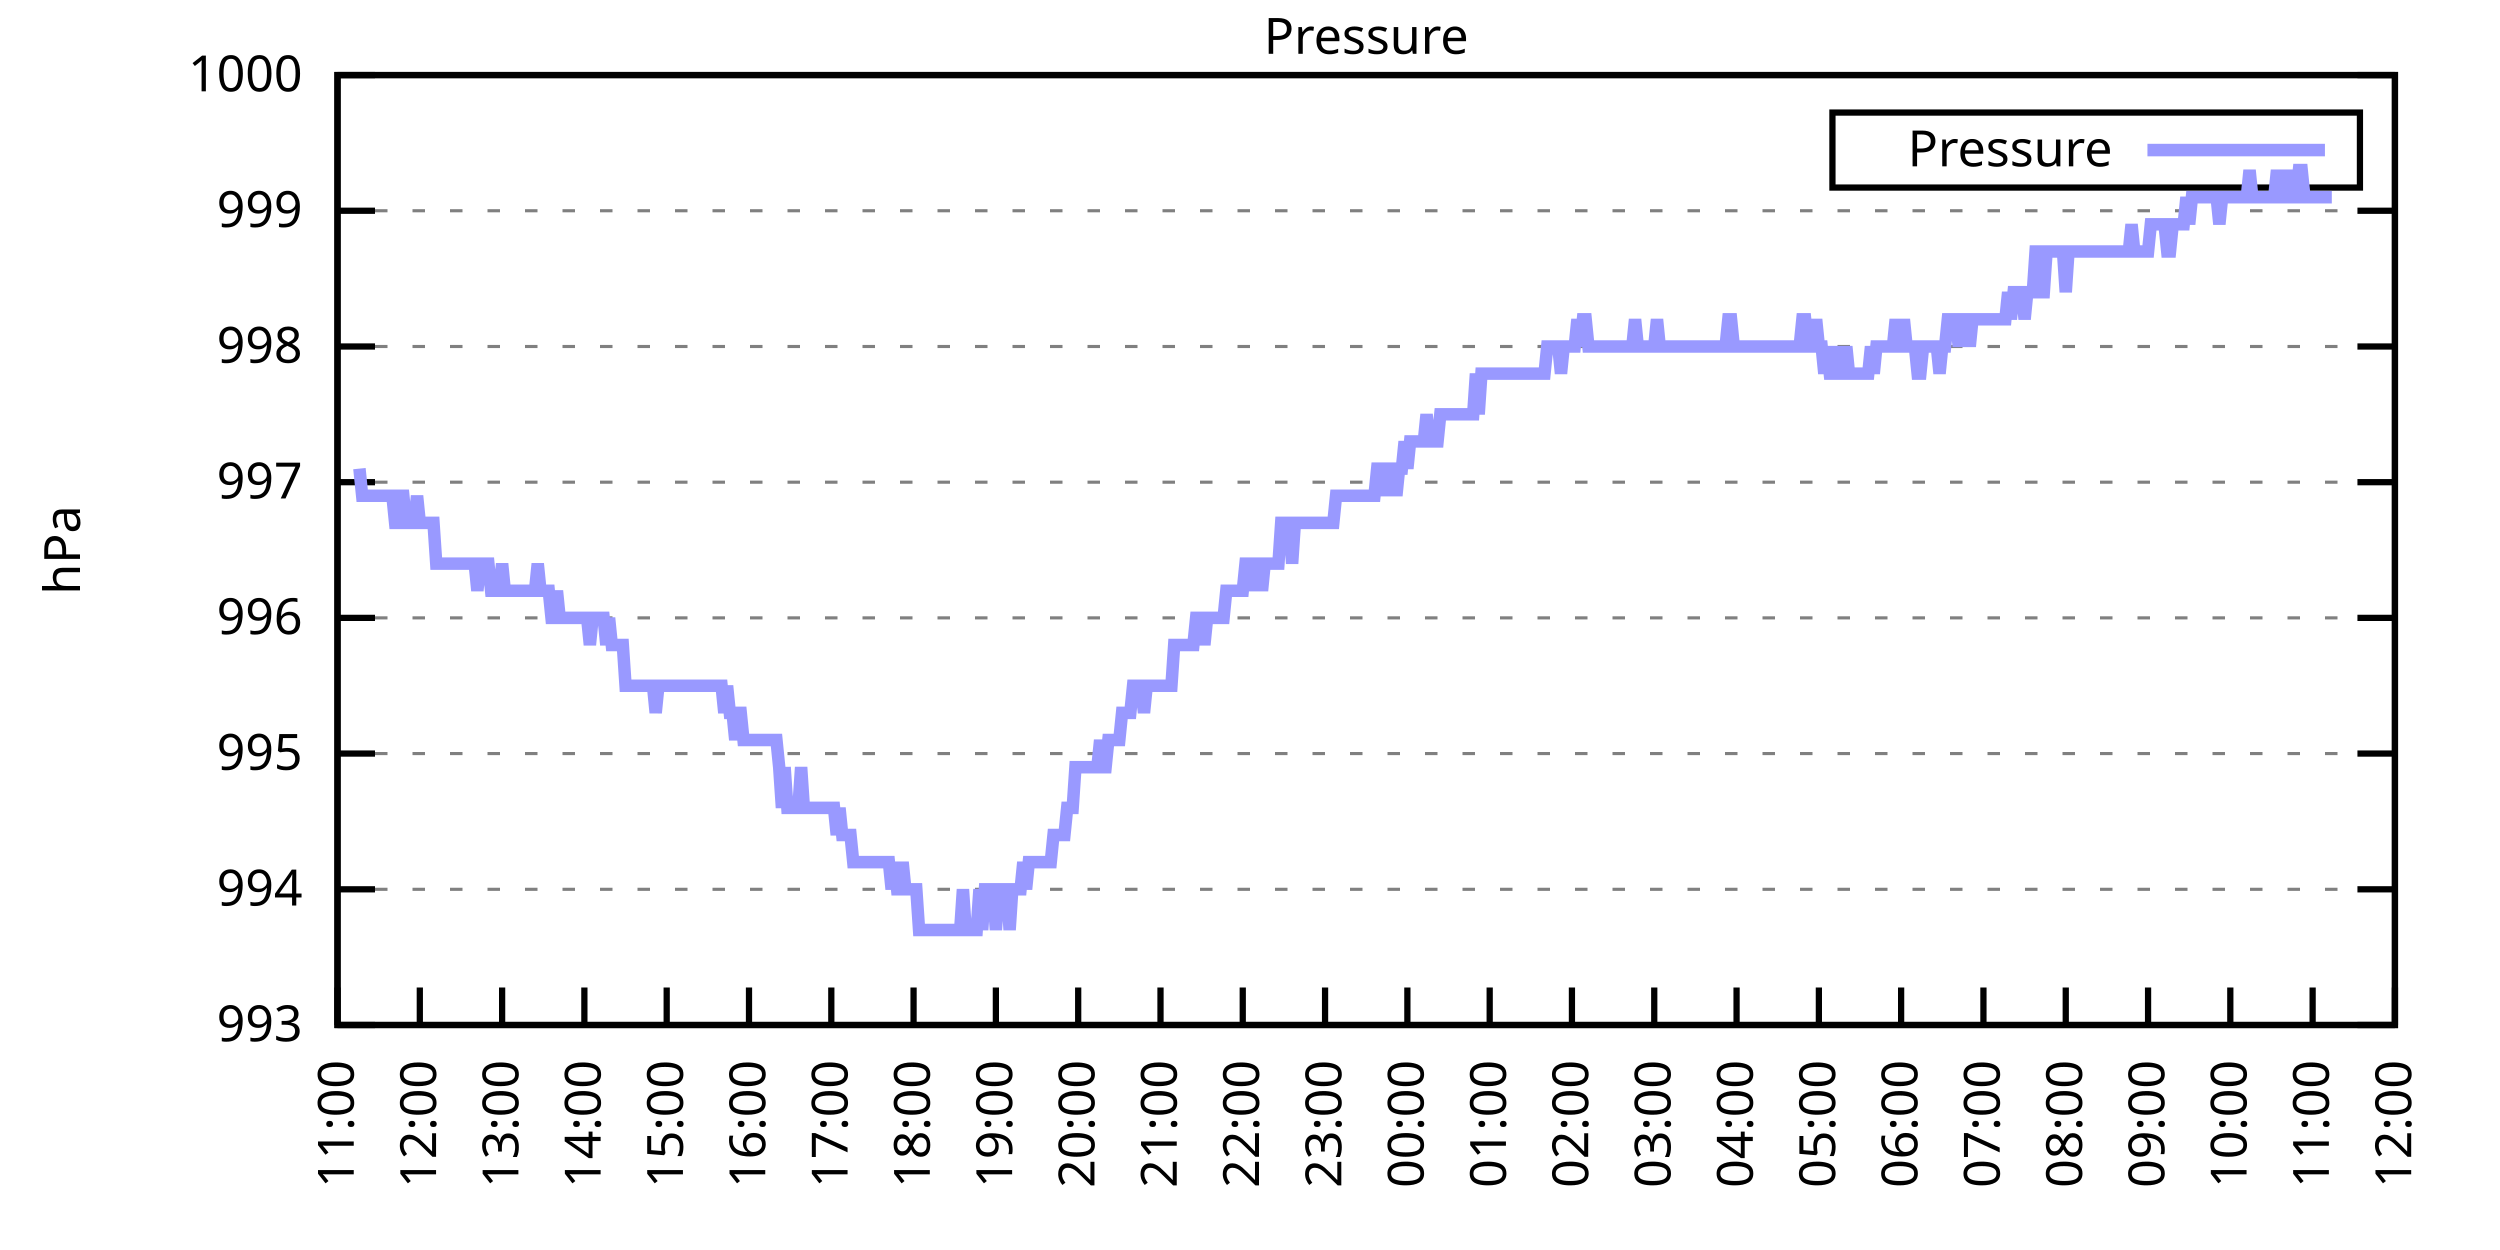
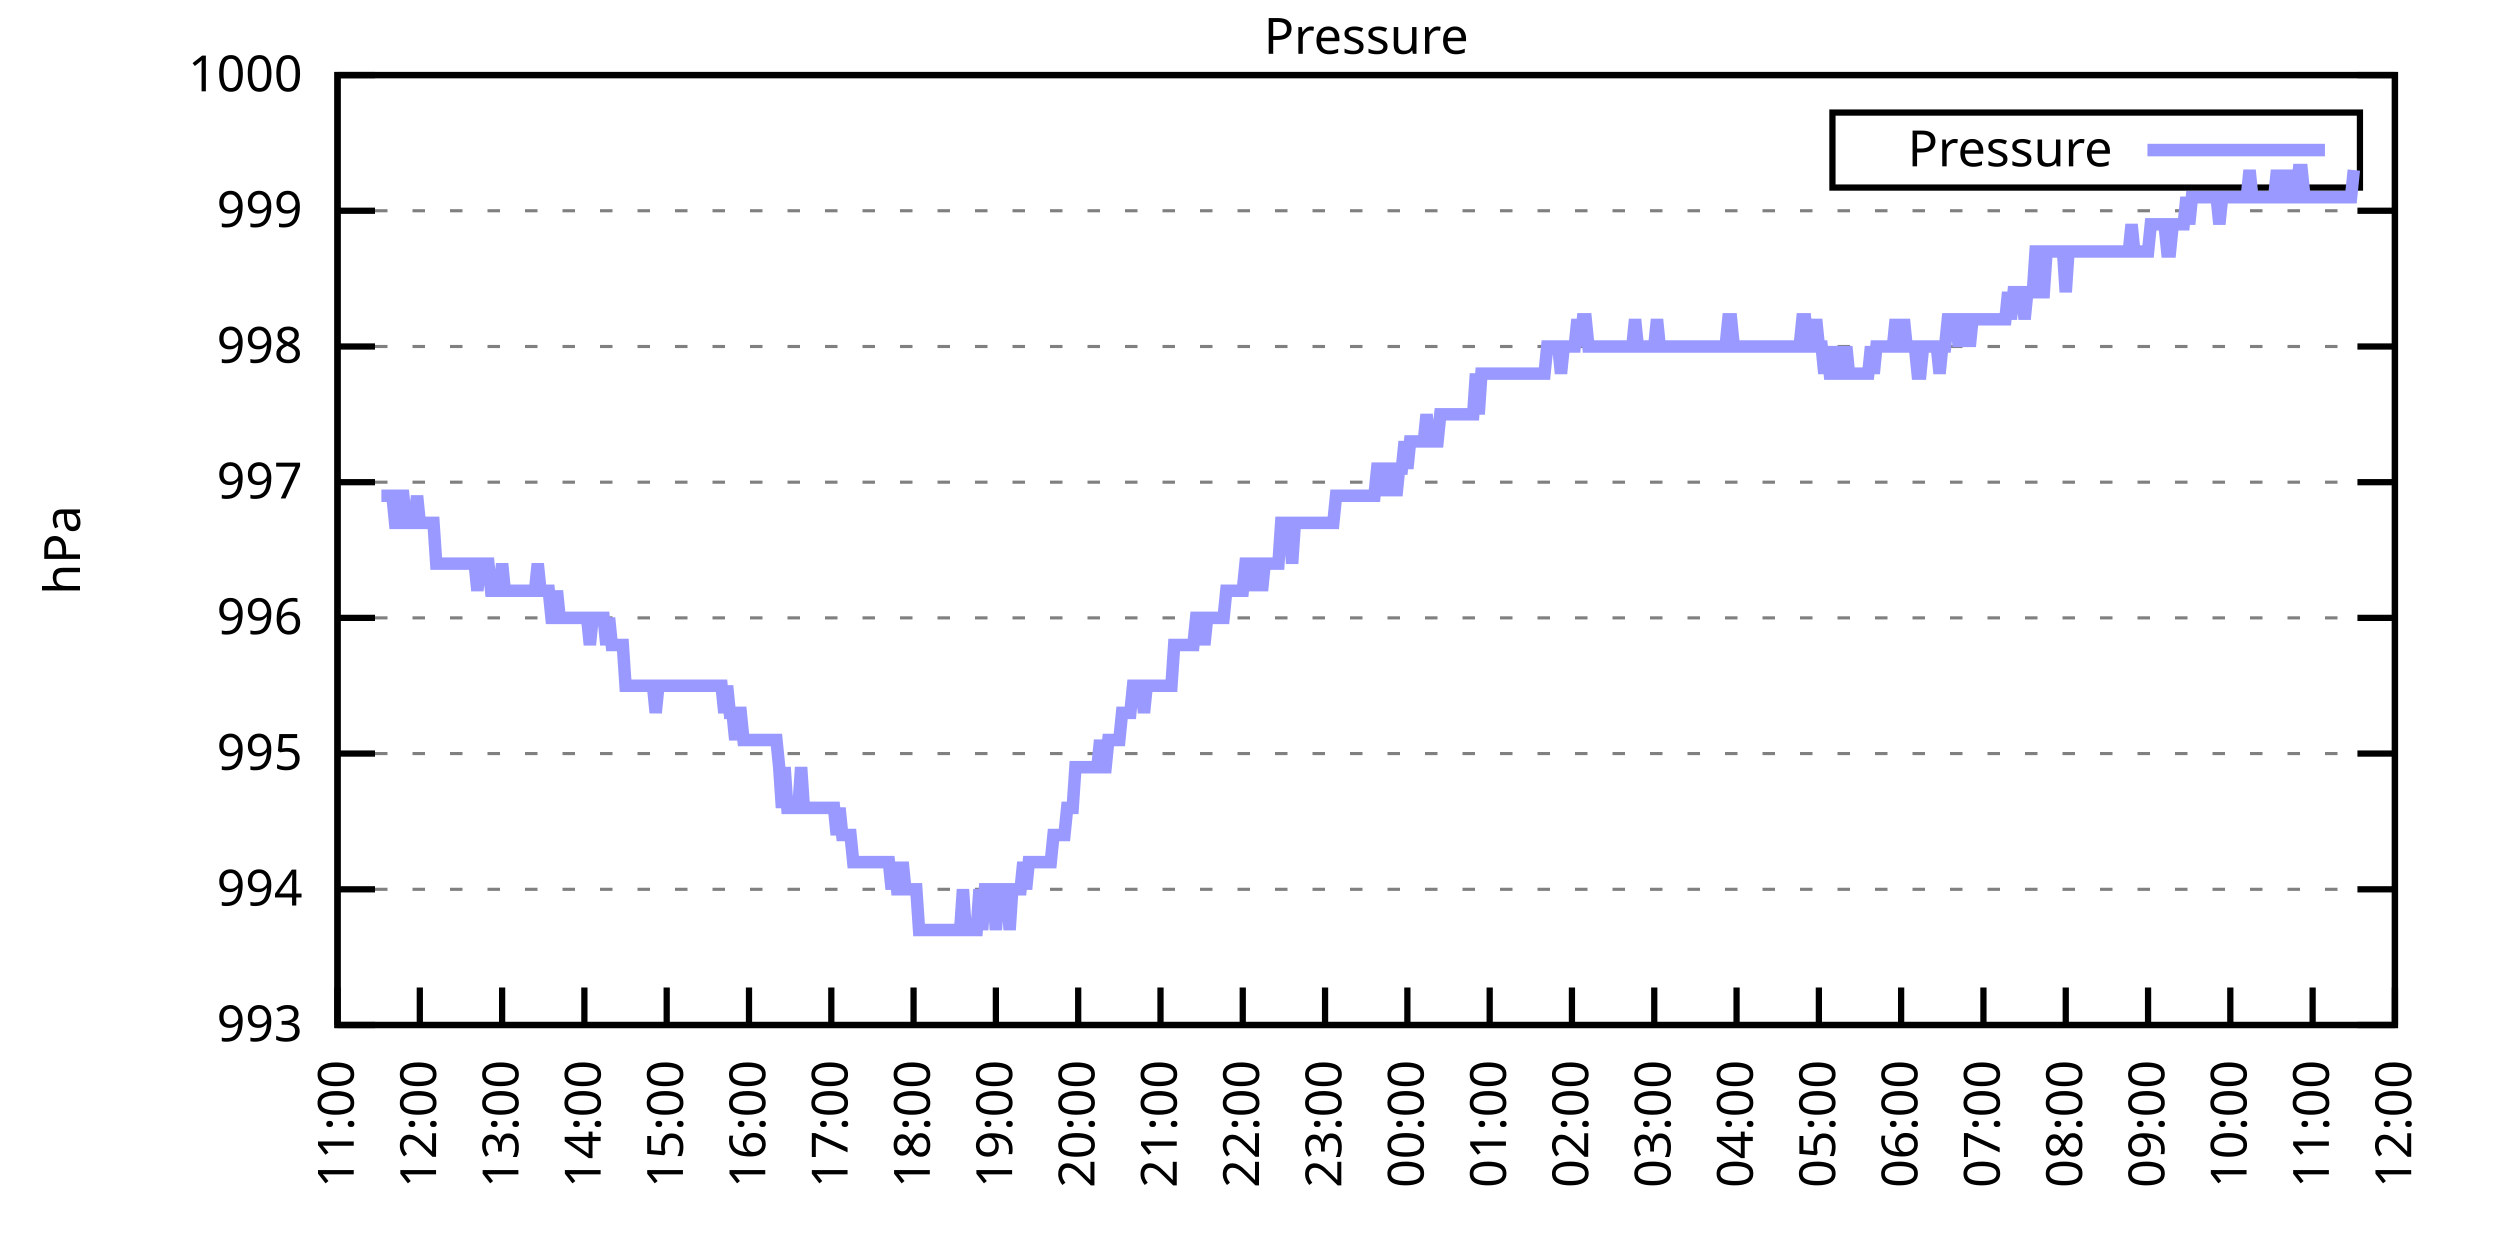
<svg xmlns="http://www.w3.org/2000/svg" xmlns:xlink="http://www.w3.org/1999/xlink" width="400" height="200" viewBox="0 0 400 200">
  <g id="gnuplot_canvas">
    <rect x="0" y="0" width="400" height="200" fill="none" />
    <defs>
      <circle id="gpDot" r="0.5" stroke-width="0.5" stroke="currentColor" />
      <path id="gpPt0" stroke-width="0.333" stroke="currentColor" d="M-1,0 h2 M0,-1 v2" />
      <path id="gpPt1" stroke-width="0.333" stroke="currentColor" d="M-1,-1 L1,1 M1,-1 L-1,1" />
      <path id="gpPt2" stroke-width="0.333" stroke="currentColor" d="M-1,0 L1,0 M0,-1 L0,1 M-1,-1 L1,1 M-1,1 L1,-1" />
      <rect id="gpPt3" stroke-width="0.333" stroke="currentColor" x="-1" y="-1" width="2" height="2" />
      <rect id="gpPt4" stroke-width="0.333" stroke="currentColor" fill="currentColor" x="-1" y="-1" width="2" height="2" />
      <circle id="gpPt5" stroke-width="0.333" stroke="currentColor" cx="0" cy="0" r="1" />
      <use xlink:href="#gpPt5" id="gpPt6" fill="currentColor" stroke="none" />
      <path id="gpPt7" stroke-width="0.333" stroke="currentColor" d="M0,-1.33 L-1.33,0.67 L1.33,0.67 z" />
      <use xlink:href="#gpPt7" id="gpPt8" fill="currentColor" stroke="none" />
      <use xlink:href="#gpPt7" id="gpPt9" stroke="currentColor" transform="rotate(180)" />
      <use xlink:href="#gpPt9" id="gpPt10" fill="currentColor" stroke="none" />
      <use xlink:href="#gpPt3" id="gpPt11" stroke="currentColor" transform="rotate(45)" />
      <use xlink:href="#gpPt11" id="gpPt12" fill="currentColor" stroke="none" />
      <path id="gpPt13" stroke-width="0.333" stroke="currentColor" d="M0,1.330 L1.265,0.411 L0.782,-1.067 L-0.782,-1.076 L-1.265,0.411 z" />
      <use xlink:href="#gpPt13" id="gpPt14" fill="currentColor" stroke="none" />
      <filter id="textbox" filterUnits="objectBoundingBox" x="0" y="0" height="1" width="1">
        <feFlood flood-color="white" flood-opacity="1" result="bgnd" />
        <feComposite in="SourceGraphic" in2="bgnd" operator="atop" />
      </filter>
      <filter id="greybox" filterUnits="objectBoundingBox" x="0" y="0" height="1" width="1">
        <feFlood flood-color="lightgrey" flood-opacity="1" result="grey" />
        <feComposite in="SourceGraphic" in2="grey" operator="atop" />
      </filter>
    </defs>
    <g fill="none" color="white" stroke="currentColor" stroke-width="1.00" stroke-linecap="butt" stroke-linejoin="miter">
</g>
    <g fill="none" color="black" stroke="currentColor" stroke-width="1.00" stroke-linecap="butt" stroke-linejoin="miter">
      <g stroke="none" shape-rendering="crispEdges">
        <polygon fill="rgb(255, 255, 255)" points="54.00,164.00 383.18,164.00 383.18,12.02 54.00,12.02 " />
      </g>
    </g>
    <g fill="none" color="black" stroke="currentColor" stroke-width="1.00" stroke-linecap="butt" stroke-linejoin="miter">
</g>
    <g fill="none" color="black" stroke="black" stroke-width="0.50" stroke-linecap="butt" stroke-linejoin="miter">
</g>
    <g fill="none" color="gray" stroke="currentColor" stroke-width="0.50" stroke-linecap="butt" stroke-linejoin="miter">
      <path stroke="gray" stroke-dasharray="2,4" class="gridline" d="M54.00,164.00 L383.19,164.00  " />
    </g>
    <g fill="none" color="gray" stroke="gray" stroke-width="1.00" stroke-linecap="butt" stroke-linejoin="miter">
</g>
    <g fill="none" color="black" stroke="currentColor" stroke-width="1.00" stroke-linecap="butt" stroke-linejoin="miter">
      <path stroke="black" d="M54.00,164.00 L60.00,164.00 M383.19,164.00 L377.19,164.00  " />
      <g transform="translate(48.40,166.60)" stroke="none" fill="black" font-family="Sans" font-size="8.00" text-anchor="end">
        <text>
          <tspan font-family="Sans"> 993</tspan>
        </text>
      </g>
    </g>
    <g fill="none" color="black" stroke="currentColor" stroke-width="1.00" stroke-linecap="butt" stroke-linejoin="miter">
</g>
    <g fill="none" color="black" stroke="black" stroke-width="0.50" stroke-linecap="butt" stroke-linejoin="miter">
</g>
    <g fill="none" color="gray" stroke="currentColor" stroke-width="0.50" stroke-linecap="butt" stroke-linejoin="miter">
      <path stroke="gray" stroke-dasharray="2,4" class="gridline" d="M54.00,142.29 L383.19,142.29  " />
    </g>
    <g fill="none" color="gray" stroke="gray" stroke-width="1.00" stroke-linecap="butt" stroke-linejoin="miter">
</g>
    <g fill="none" color="black" stroke="currentColor" stroke-width="1.00" stroke-linecap="butt" stroke-linejoin="miter">
      <path stroke="black" d="M54.00,142.29 L60.00,142.29 M383.19,142.29 L377.19,142.29  " />
      <g transform="translate(48.40,144.89)" stroke="none" fill="black" font-family="Sans" font-size="8.00" text-anchor="end">
        <text>
          <tspan font-family="Sans"> 994</tspan>
        </text>
      </g>
    </g>
    <g fill="none" color="black" stroke="currentColor" stroke-width="1.00" stroke-linecap="butt" stroke-linejoin="miter">
</g>
    <g fill="none" color="black" stroke="black" stroke-width="0.50" stroke-linecap="butt" stroke-linejoin="miter">
</g>
    <g fill="none" color="gray" stroke="currentColor" stroke-width="0.50" stroke-linecap="butt" stroke-linejoin="miter">
      <path stroke="gray" stroke-dasharray="2,4" class="gridline" d="M54.00,120.57 L383.19,120.57  " />
    </g>
    <g fill="none" color="gray" stroke="gray" stroke-width="1.00" stroke-linecap="butt" stroke-linejoin="miter">
</g>
    <g fill="none" color="black" stroke="currentColor" stroke-width="1.00" stroke-linecap="butt" stroke-linejoin="miter">
      <path stroke="black" d="M54.00,120.57 L60.00,120.57 M383.19,120.57 L377.19,120.57  " />
      <g transform="translate(48.40,123.17)" stroke="none" fill="black" font-family="Sans" font-size="8.00" text-anchor="end">
        <text>
          <tspan font-family="Sans"> 995</tspan>
        </text>
      </g>
    </g>
    <g fill="none" color="black" stroke="currentColor" stroke-width="1.00" stroke-linecap="butt" stroke-linejoin="miter">
</g>
    <g fill="none" color="black" stroke="black" stroke-width="0.50" stroke-linecap="butt" stroke-linejoin="miter">
</g>
    <g fill="none" color="gray" stroke="currentColor" stroke-width="0.50" stroke-linecap="butt" stroke-linejoin="miter">
      <path stroke="gray" stroke-dasharray="2,4" class="gridline" d="M54.00,98.86 L383.19,98.86  " />
    </g>
    <g fill="none" color="gray" stroke="gray" stroke-width="1.00" stroke-linecap="butt" stroke-linejoin="miter">
</g>
    <g fill="none" color="black" stroke="currentColor" stroke-width="1.00" stroke-linecap="butt" stroke-linejoin="miter">
      <path stroke="black" d="M54.00,98.86 L60.00,98.86 M383.19,98.86 L377.19,98.86  " />
      <g transform="translate(48.40,101.46)" stroke="none" fill="black" font-family="Sans" font-size="8.00" text-anchor="end">
        <text>
          <tspan font-family="Sans"> 996</tspan>
        </text>
      </g>
    </g>
    <g fill="none" color="black" stroke="currentColor" stroke-width="1.00" stroke-linecap="butt" stroke-linejoin="miter">
</g>
    <g fill="none" color="black" stroke="black" stroke-width="0.50" stroke-linecap="butt" stroke-linejoin="miter">
</g>
    <g fill="none" color="gray" stroke="currentColor" stroke-width="0.50" stroke-linecap="butt" stroke-linejoin="miter">
      <path stroke="gray" stroke-dasharray="2,4" class="gridline" d="M54.00,77.15 L383.19,77.15  " />
    </g>
    <g fill="none" color="gray" stroke="gray" stroke-width="1.00" stroke-linecap="butt" stroke-linejoin="miter">
</g>
    <g fill="none" color="black" stroke="currentColor" stroke-width="1.00" stroke-linecap="butt" stroke-linejoin="miter">
      <path stroke="black" d="M54.00,77.15 L60.00,77.15 M383.19,77.15 L377.19,77.15  " />
      <g transform="translate(48.40,79.75)" stroke="none" fill="black" font-family="Sans" font-size="8.00" text-anchor="end">
        <text>
          <tspan font-family="Sans"> 997</tspan>
        </text>
      </g>
    </g>
    <g fill="none" color="black" stroke="currentColor" stroke-width="1.00" stroke-linecap="butt" stroke-linejoin="miter">
</g>
    <g fill="none" color="black" stroke="black" stroke-width="0.50" stroke-linecap="butt" stroke-linejoin="miter">
</g>
    <g fill="none" color="gray" stroke="currentColor" stroke-width="0.50" stroke-linecap="butt" stroke-linejoin="miter">
      <path stroke="gray" stroke-dasharray="2,4" class="gridline" d="M54.00,55.44 L383.19,55.44  " />
    </g>
    <g fill="none" color="gray" stroke="gray" stroke-width="1.00" stroke-linecap="butt" stroke-linejoin="miter">
</g>
    <g fill="none" color="black" stroke="currentColor" stroke-width="1.00" stroke-linecap="butt" stroke-linejoin="miter">
      <path stroke="black" d="M54.00,55.44 L60.00,55.44 M383.19,55.44 L377.19,55.44  " />
      <g transform="translate(48.40,58.04)" stroke="none" fill="black" font-family="Sans" font-size="8.00" text-anchor="end">
        <text>
          <tspan font-family="Sans"> 998</tspan>
        </text>
      </g>
    </g>
    <g fill="none" color="black" stroke="currentColor" stroke-width="1.00" stroke-linecap="butt" stroke-linejoin="miter">
</g>
    <g fill="none" color="black" stroke="black" stroke-width="0.50" stroke-linecap="butt" stroke-linejoin="miter">
</g>
    <g fill="none" color="gray" stroke="currentColor" stroke-width="0.50" stroke-linecap="butt" stroke-linejoin="miter">
      <path stroke="gray" stroke-dasharray="2,4" class="gridline" d="M54.00,33.72 L383.19,33.72  " />
    </g>
    <g fill="none" color="gray" stroke="gray" stroke-width="1.00" stroke-linecap="butt" stroke-linejoin="miter">
</g>
    <g fill="none" color="black" stroke="currentColor" stroke-width="1.00" stroke-linecap="butt" stroke-linejoin="miter">
      <path stroke="black" d="M54.00,33.72 L60.00,33.72 M383.19,33.72 L377.19,33.72  " />
      <g transform="translate(48.40,36.32)" stroke="none" fill="black" font-family="Sans" font-size="8.00" text-anchor="end">
        <text>
          <tspan font-family="Sans"> 999</tspan>
        </text>
      </g>
    </g>
    <g fill="none" color="black" stroke="currentColor" stroke-width="1.00" stroke-linecap="butt" stroke-linejoin="miter">
</g>
    <g fill="none" color="black" stroke="black" stroke-width="0.50" stroke-linecap="butt" stroke-linejoin="miter">
</g>
    <g fill="none" color="gray" stroke="currentColor" stroke-width="0.50" stroke-linecap="butt" stroke-linejoin="miter">
      <path stroke="gray" stroke-dasharray="2,4" class="gridline" d="M54.00,12.01 L383.19,12.01  " />
    </g>
    <g fill="none" color="gray" stroke="gray" stroke-width="1.00" stroke-linecap="butt" stroke-linejoin="miter">
</g>
    <g fill="none" color="black" stroke="currentColor" stroke-width="1.00" stroke-linecap="butt" stroke-linejoin="miter">
      <path stroke="black" d="M54.00,12.01 L60.00,12.01 M383.19,12.01 L377.19,12.01  " />
      <g transform="translate(48.40,14.61)" stroke="none" fill="black" font-family="Sans" font-size="8.00" text-anchor="end">
        <text>
          <tspan font-family="Sans"> 1000</tspan>
        </text>
      </g>
    </g>
    <g fill="none" color="black" stroke="currentColor" stroke-width="1.00" stroke-linecap="butt" stroke-linejoin="miter">
      <path stroke="black" d="M54.00,164.00 L54.00,158.00  " />
      <g transform="translate(56.60,169.60) rotate(270.00)" stroke="none" fill="black" font-family="Sans" font-size="8.00" text-anchor="end">
        <text>
          <tspan font-family="Sans">11:00</tspan>
        </text>
      </g>
    </g>
    <g fill="none" color="black" stroke="currentColor" stroke-width="1.00" stroke-linecap="butt" stroke-linejoin="miter">
      <path stroke="black" d="M67.17,164.00 L67.17,158.00  " />
      <g transform="translate(69.77,169.60) rotate(270.00)" stroke="none" fill="black" font-family="Sans" font-size="8.00" text-anchor="end">
        <text>
          <tspan font-family="Sans">12:00</tspan>
        </text>
      </g>
    </g>
    <g fill="none" color="black" stroke="currentColor" stroke-width="1.00" stroke-linecap="butt" stroke-linejoin="miter">
      <path stroke="black" d="M80.34,164.00 L80.34,158.00  " />
      <g transform="translate(82.94,169.60) rotate(270.00)" stroke="none" fill="black" font-family="Sans" font-size="8.00" text-anchor="end">
        <text>
          <tspan font-family="Sans">13:00</tspan>
        </text>
      </g>
    </g>
    <g fill="none" color="black" stroke="currentColor" stroke-width="1.00" stroke-linecap="butt" stroke-linejoin="miter">
      <path stroke="black" d="M93.50,164.00 L93.50,158.00  " />
      <g transform="translate(96.10,169.60) rotate(270.00)" stroke="none" fill="black" font-family="Sans" font-size="8.00" text-anchor="end">
        <text>
          <tspan font-family="Sans">14:00</tspan>
        </text>
      </g>
    </g>
    <g fill="none" color="black" stroke="currentColor" stroke-width="1.00" stroke-linecap="butt" stroke-linejoin="miter">
      <path stroke="black" d="M106.67,164.00 L106.67,158.00  " />
      <g transform="translate(109.27,169.60) rotate(270.00)" stroke="none" fill="black" font-family="Sans" font-size="8.00" text-anchor="end">
        <text>
          <tspan font-family="Sans">15:00</tspan>
        </text>
      </g>
    </g>
    <g fill="none" color="black" stroke="currentColor" stroke-width="1.00" stroke-linecap="butt" stroke-linejoin="miter">
      <path stroke="black" d="M119.84,164.00 L119.84,158.00  " />
      <g transform="translate(122.44,169.60) rotate(270.00)" stroke="none" fill="black" font-family="Sans" font-size="8.00" text-anchor="end">
        <text>
          <tspan font-family="Sans">16:00</tspan>
        </text>
      </g>
    </g>
    <g fill="none" color="black" stroke="currentColor" stroke-width="1.00" stroke-linecap="butt" stroke-linejoin="miter">
      <path stroke="black" d="M133.01,164.00 L133.01,158.00  " />
      <g transform="translate(135.61,169.60) rotate(270.00)" stroke="none" fill="black" font-family="Sans" font-size="8.00" text-anchor="end">
        <text>
          <tspan font-family="Sans">17:00</tspan>
        </text>
      </g>
    </g>
    <g fill="none" color="black" stroke="currentColor" stroke-width="1.00" stroke-linecap="butt" stroke-linejoin="miter">
      <path stroke="black" d="M146.17,164.00 L146.17,158.00  " />
      <g transform="translate(148.77,169.60) rotate(270.00)" stroke="none" fill="black" font-family="Sans" font-size="8.00" text-anchor="end">
        <text>
          <tspan font-family="Sans">18:00</tspan>
        </text>
      </g>
    </g>
    <g fill="none" color="black" stroke="currentColor" stroke-width="1.00" stroke-linecap="butt" stroke-linejoin="miter">
      <path stroke="black" d="M159.34,164.00 L159.34,158.00  " />
      <g transform="translate(161.94,169.60) rotate(270.00)" stroke="none" fill="black" font-family="Sans" font-size="8.00" text-anchor="end">
        <text>
          <tspan font-family="Sans">19:00</tspan>
        </text>
      </g>
    </g>
    <g fill="none" color="black" stroke="currentColor" stroke-width="1.00" stroke-linecap="butt" stroke-linejoin="miter">
      <path stroke="black" d="M172.51,164.00 L172.51,158.00  " />
      <g transform="translate(175.11,169.60) rotate(270.00)" stroke="none" fill="black" font-family="Sans" font-size="8.00" text-anchor="end">
        <text>
          <tspan font-family="Sans">20:00</tspan>
        </text>
      </g>
    </g>
    <g fill="none" color="black" stroke="currentColor" stroke-width="1.00" stroke-linecap="butt" stroke-linejoin="miter">
      <path stroke="black" d="M185.68,164.00 L185.68,158.00  " />
      <g transform="translate(188.28,169.60) rotate(270.00)" stroke="none" fill="black" font-family="Sans" font-size="8.00" text-anchor="end">
        <text>
          <tspan font-family="Sans">21:00</tspan>
        </text>
      </g>
    </g>
    <g fill="none" color="black" stroke="currentColor" stroke-width="1.00" stroke-linecap="butt" stroke-linejoin="miter">
      <path stroke="black" d="M198.84,164.00 L198.84,158.00  " />
      <g transform="translate(201.44,169.60) rotate(270.00)" stroke="none" fill="black" font-family="Sans" font-size="8.00" text-anchor="end">
        <text>
          <tspan font-family="Sans">22:00</tspan>
        </text>
      </g>
    </g>
    <g fill="none" color="black" stroke="currentColor" stroke-width="1.00" stroke-linecap="butt" stroke-linejoin="miter">
      <path stroke="black" d="M212.01,164.00 L212.01,158.00  " />
      <g transform="translate(214.61,169.60) rotate(270.00)" stroke="none" fill="black" font-family="Sans" font-size="8.00" text-anchor="end">
        <text>
          <tspan font-family="Sans">23:00</tspan>
        </text>
      </g>
    </g>
    <g fill="none" color="black" stroke="currentColor" stroke-width="1.00" stroke-linecap="butt" stroke-linejoin="miter">
      <path stroke="black" d="M225.18,164.00 L225.18,158.00  " />
      <g transform="translate(227.78,169.60) rotate(270.00)" stroke="none" fill="black" font-family="Sans" font-size="8.00" text-anchor="end">
        <text>
          <tspan font-family="Sans">00:00</tspan>
        </text>
      </g>
    </g>
    <g fill="none" color="black" stroke="currentColor" stroke-width="1.00" stroke-linecap="butt" stroke-linejoin="miter">
      <path stroke="black" d="M238.35,164.00 L238.35,158.00  " />
      <g transform="translate(240.95,169.60) rotate(270.00)" stroke="none" fill="black" font-family="Sans" font-size="8.00" text-anchor="end">
        <text>
          <tspan font-family="Sans">01:00</tspan>
        </text>
      </g>
    </g>
    <g fill="none" color="black" stroke="currentColor" stroke-width="1.00" stroke-linecap="butt" stroke-linejoin="miter">
      <path stroke="black" d="M251.51,164.00 L251.51,158.00  " />
      <g transform="translate(254.11,169.60) rotate(270.00)" stroke="none" fill="black" font-family="Sans" font-size="8.00" text-anchor="end">
        <text>
          <tspan font-family="Sans">02:00</tspan>
        </text>
      </g>
    </g>
    <g fill="none" color="black" stroke="currentColor" stroke-width="1.00" stroke-linecap="butt" stroke-linejoin="miter">
      <path stroke="black" d="M264.68,164.00 L264.68,158.00  " />
      <g transform="translate(267.28,169.60) rotate(270.00)" stroke="none" fill="black" font-family="Sans" font-size="8.00" text-anchor="end">
        <text>
          <tspan font-family="Sans">03:00</tspan>
        </text>
      </g>
    </g>
    <g fill="none" color="black" stroke="currentColor" stroke-width="1.00" stroke-linecap="butt" stroke-linejoin="miter">
      <path stroke="black" d="M277.85,164.00 L277.85,158.00  " />
      <g transform="translate(280.45,169.60) rotate(270.00)" stroke="none" fill="black" font-family="Sans" font-size="8.00" text-anchor="end">
        <text>
          <tspan font-family="Sans">04:00</tspan>
        </text>
      </g>
    </g>
    <g fill="none" color="black" stroke="currentColor" stroke-width="1.00" stroke-linecap="butt" stroke-linejoin="miter">
      <path stroke="black" d="M291.02,164.00 L291.02,158.00  " />
      <g transform="translate(293.62,169.60) rotate(270.00)" stroke="none" fill="black" font-family="Sans" font-size="8.00" text-anchor="end">
        <text>
          <tspan font-family="Sans">05:00</tspan>
        </text>
      </g>
    </g>
    <g fill="none" color="black" stroke="currentColor" stroke-width="1.00" stroke-linecap="butt" stroke-linejoin="miter">
      <path stroke="black" d="M304.18,164.00 L304.18,158.00  " />
      <g transform="translate(306.78,169.60) rotate(270.00)" stroke="none" fill="black" font-family="Sans" font-size="8.00" text-anchor="end">
        <text>
          <tspan font-family="Sans">06:00</tspan>
        </text>
      </g>
    </g>
    <g fill="none" color="black" stroke="currentColor" stroke-width="1.00" stroke-linecap="butt" stroke-linejoin="miter">
      <path stroke="black" d="M317.35,164.00 L317.35,158.00  " />
      <g transform="translate(319.95,169.60) rotate(270.00)" stroke="none" fill="black" font-family="Sans" font-size="8.00" text-anchor="end">
        <text>
          <tspan font-family="Sans">07:00</tspan>
        </text>
      </g>
    </g>
    <g fill="none" color="black" stroke="currentColor" stroke-width="1.00" stroke-linecap="butt" stroke-linejoin="miter">
      <path stroke="black" d="M330.52,164.00 L330.52,158.00  " />
      <g transform="translate(333.12,169.60) rotate(270.00)" stroke="none" fill="black" font-family="Sans" font-size="8.00" text-anchor="end">
        <text>
          <tspan font-family="Sans">08:00</tspan>
        </text>
      </g>
    </g>
    <g fill="none" color="black" stroke="currentColor" stroke-width="1.00" stroke-linecap="butt" stroke-linejoin="miter">
      <path stroke="black" d="M343.69,164.00 L343.69,158.00  " />
      <g transform="translate(346.29,169.60) rotate(270.00)" stroke="none" fill="black" font-family="Sans" font-size="8.00" text-anchor="end">
        <text>
          <tspan font-family="Sans">09:00</tspan>
        </text>
      </g>
    </g>
    <g fill="none" color="black" stroke="currentColor" stroke-width="1.00" stroke-linecap="butt" stroke-linejoin="miter">
      <path stroke="black" d="M356.85,164.00 L356.85,158.00  " />
      <g transform="translate(359.45,169.60) rotate(270.00)" stroke="none" fill="black" font-family="Sans" font-size="8.00" text-anchor="end">
        <text>
          <tspan font-family="Sans">10:00</tspan>
        </text>
      </g>
    </g>
    <g fill="none" color="black" stroke="currentColor" stroke-width="1.00" stroke-linecap="butt" stroke-linejoin="miter">
      <path stroke="black" d="M370.02,164.00 L370.02,158.00  " />
      <g transform="translate(372.62,169.60) rotate(270.00)" stroke="none" fill="black" font-family="Sans" font-size="8.00" text-anchor="end">
        <text>
          <tspan font-family="Sans">11:00</tspan>
        </text>
      </g>
    </g>
    <g fill="none" color="black" stroke="currentColor" stroke-width="1.00" stroke-linecap="butt" stroke-linejoin="miter">
      <path stroke="black" d="M383.19,164.00 L383.19,158.00  " />
      <g transform="translate(385.79,169.60) rotate(270.00)" stroke="none" fill="black" font-family="Sans" font-size="8.00" text-anchor="end">
        <text>
          <tspan font-family="Sans">12:00</tspan>
        </text>
      </g>
    </g>
    <g fill="none" color="black" stroke="currentColor" stroke-width="1.00" stroke-linecap="butt" stroke-linejoin="miter">
</g>
    <g fill="none" color="black" stroke="currentColor" stroke-width="1.00" stroke-linecap="butt" stroke-linejoin="miter">
      <path stroke="black" d="M54.00,12.01 L54.00,164.00 L383.19,164.00 L383.19,12.01 L54.00,12.01 Z  " />
    </g>
    <g fill="none" color="black" stroke="currentColor" stroke-width="1.00" stroke-linecap="butt" stroke-linejoin="miter">
</g>
    <g fill="none" color="black" stroke="currentColor" stroke-width="1.00" stroke-linecap="butt" stroke-linejoin="miter">
      <path stroke="black" d="M293.19,30.01 L293.19,18.01 L377.59,18.01 L377.59,30.01 L293.19,30.01 Z  " />
    </g>
    <g id="Pressure_plot_1">
      <g fill="none" color="white" stroke="black" stroke-width="2.00" stroke-linecap="butt" stroke-linejoin="miter">
</g>
      <g fill="none" color="black" stroke="currentColor" stroke-width="2.00" stroke-linecap="butt" stroke-linejoin="miter">
        <g transform="translate(337.99,26.61)" stroke="none" fill="black" font-family="Sans" font-size="8.00" text-anchor="end">
          <text>
            <tspan font-family="Sans">Pressure</tspan>
          </text>
        </g>
      </g>
      <g fill="none" color="black" stroke="currentColor" stroke-width="2.00" stroke-linecap="butt" stroke-linejoin="miter">
-         <path stroke="rgb(153, 153, 255)" d="M343.59,24.01 L371.99,24.01 M57.51,74.98 L57.95,79.32 L58.39,79.32 L58.83,79.32 L59.27,79.32 L59.71,79.32   L60.14,79.32 L60.58,79.32 L61.02,79.32 L61.46,79.32 L61.90,79.32 L62.34,79.32 L62.78,79.32 L63.22,83.66   L63.66,83.66 L64.10,79.32 L64.53,79.32 L64.97,83.66 L65.41,83.66 L65.85,83.66 L66.29,83.66 L66.73,79.32   L67.17,83.66 L67.61,83.66 L68.05,83.66 L68.48,83.66 L68.92,83.66 L69.36,83.66 L69.80,90.18 L70.24,90.18   L70.68,90.18 L71.12,90.18 L71.56,90.18 L72.00,90.18 L72.43,90.18 L72.87,90.18 L73.31,90.18 L73.75,90.18   L74.19,90.18 L74.63,90.18 L75.07,90.18 L75.51,90.18 L75.95,90.18 L76.38,94.52 L76.82,90.18 L77.26,90.18   L77.70,90.18 L78.14,90.18 L78.58,94.52 L79.02,94.52 L79.46,94.52 L79.90,94.52 L80.34,90.18 L80.77,94.52   L81.21,94.52 L81.65,94.52 L82.09,94.52 L82.53,94.52 L82.97,94.52 L83.41,94.52 L83.85,94.52 L84.29,94.52   L84.72,94.52 L85.16,94.52 L85.60,94.52 L86.04,90.18 L86.48,94.52 L86.92,94.52 L87.36,94.52 L87.80,94.52   L88.24,98.86 L88.67,98.86 L89.11,94.52 L89.55,98.86 L89.99,98.86 L90.43,98.86 L90.87,98.86 L91.31,98.86   L91.75,98.86 L92.19,98.86 L92.62,98.86 L93.06,98.86 L93.50,98.86 L93.94,98.86 L94.38,103.20 L94.82,98.86   L95.26,98.86 L95.70,98.86 L96.14,98.86 L96.58,98.86 L97.01,103.20 L97.45,98.86 L97.89,103.20 L98.33,103.20   L98.77,103.20 L99.21,103.20 L99.65,103.20 L100.09,109.72 L100.53,109.72 L100.96,109.72 L101.40,109.72 L101.84,109.72   L102.28,109.72 L102.72,109.72 L103.16,109.72 L103.60,109.72 L104.04,109.72 L104.48,109.72 L104.91,114.06 L105.35,109.72   L105.79,109.72 L106.23,109.72 L106.67,109.72 L107.11,109.72 L107.55,109.72 L107.99,109.72 L108.43,109.72 L108.87,109.72   L109.30,109.72 L109.74,109.72 L110.18,109.72 L110.62,109.72 L111.06,109.72 L111.50,109.72 L111.94,109.72 L112.38,109.72   L112.82,109.72 L113.25,109.72 L113.69,109.72 L114.13,109.72 L114.57,109.72 L115.01,109.72 L115.45,109.72 L115.89,114.06   L116.33,109.72 L116.77,114.06 L117.20,114.06 L117.64,118.40 L118.08,114.06 L118.52,114.06 L118.96,118.40 L119.40,118.40   L119.84,118.40 L120.28,118.40 L120.72,118.40 L121.15,118.40 L121.59,118.40 L122.03,118.40 L122.47,118.40 L122.91,118.40   L123.35,118.40 L123.79,118.40 L124.23,118.40 L124.67,122.75 L125.11,129.26 L125.54,122.75 L125.98,129.26 L126.42,129.26   L126.86,129.26 L127.30,129.26 L127.74,129.26 L128.18,122.75 L128.62,129.26 L129.06,129.26 L129.49,129.26 L129.93,129.26   L130.37,129.26 L130.81,129.26 L131.25,129.26 L131.69,129.26 L132.13,129.26 L132.57,129.26 L133.01,129.26 L133.44,129.26   L133.88,133.60 L134.32,129.26 L134.76,133.60 L135.20,133.60 L135.64,133.60 L136.08,133.60 L136.52,137.94 L136.96,137.94   L137.39,137.94 L137.83,137.94 L138.27,137.94 L138.71,137.94 L139.15,137.94 L139.59,137.94 L140.03,137.94 L140.47,137.94   L140.91,137.94 L141.35,137.94 L141.78,137.94 L142.22,137.94 L142.66,142.29 L143.10,137.94 L143.54,142.29 L143.98,142.29   L144.42,137.94 L144.86,142.29 L145.30,142.29 L145.73,142.29 L146.17,142.29 L146.61,142.29 L147.05,148.80 L147.49,148.80   L147.93,148.80 L148.37,148.80 L148.81,148.80 L149.25,148.80 L149.68,148.80 L150.12,148.80 L150.56,148.80 L151.00,148.80   L151.44,148.80 L151.88,148.80 L152.32,148.80 L152.76,148.80 L153.20,148.80 L153.63,148.80 L154.07,142.29 L154.51,148.80   L154.95,148.80 L155.39,148.80 L155.83,148.80 L156.27,148.80 L156.71,142.29 L157.15,148.80 L157.59,142.29 L158.02,142.29   L158.46,142.29 L158.90,142.29 L159.34,148.80 L159.78,142.29 L160.22,142.29 L160.66,142.29 L161.10,142.29 L161.54,148.80   L161.97,142.29 L162.41,142.29 L162.85,142.29 L163.29,142.29 L163.73,137.94 L164.17,142.29 L164.61,137.94 L165.05,137.94   L165.49,137.94 L165.92,137.94 L166.36,137.94 L166.80,137.94 L167.24,137.94 L167.68,137.94 L168.12,137.94 L168.56,133.60   L169.00,133.60 L169.44,133.60 L169.87,133.60 L170.31,133.60 L170.75,129.26 L171.19,129.26 L171.63,129.26 L172.07,122.75   L172.51,122.75 L172.95,122.75 L173.39,122.75 L173.83,122.75 L174.26,122.75 L174.70,122.75 L175.14,122.75 L175.58,122.75   L176.02,118.40 L176.46,122.75 L176.90,122.75 L177.34,118.40 L177.78,118.40 L178.21,118.40 L178.65,118.40 L179.09,118.40   L179.53,114.06 L179.97,114.06 L180.41,114.06 L180.85,114.06 L181.29,109.72 L181.73,109.72 L182.16,109.72 L182.60,109.72   L183.04,114.06 L183.48,109.72 L183.92,109.72 L184.36,109.72 L184.80,109.72 L185.24,109.72 L185.68,109.72 L186.11,109.72   L186.55,109.72 L186.99,109.72 L187.43,109.72 L187.87,103.20 L188.31,103.20 L188.75,103.20 L189.19,103.20 L189.63,103.20   L190.07,103.20 L190.50,103.20 L190.94,103.20 L191.38,98.86 L191.82,98.86 L192.26,98.86 L192.70,103.20 L193.14,98.86   L193.58,98.86 L194.02,98.86 L194.45,98.86 L194.89,98.86 L195.33,98.86 L195.77,98.86 L196.21,94.52 L196.65,94.52   L197.09,94.52 L197.53,94.52 L197.97,94.52 L198.40,94.52 L198.84,94.52 L199.28,90.18 L199.72,90.18 L200.16,94.52   L200.60,90.18 L201.04,90.18 L201.48,90.18 L201.92,94.52 L202.35,90.18 L202.79,90.18 L203.23,90.18 L203.67,90.18   L204.11,90.18 L204.55,90.18 L204.99,83.66 L205.43,83.66 L205.87,83.66 L206.31,83.66 L206.74,90.18 L207.18,83.66   L207.62,83.66 L208.06,83.66 L208.50,83.66 L208.94,83.66 L209.38,83.66 L209.82,83.66 L210.26,83.66 L210.69,83.66   L211.13,83.66 L211.57,83.66 L212.01,83.66 L212.45,83.66 L212.89,83.66 L213.33,83.66 L213.77,79.32 L214.21,79.32   L214.64,79.32 L215.08,79.32 L215.52,79.32 L215.96,79.32 L216.40,79.32 L216.84,79.32 L217.28,79.32 L217.72,79.32   L218.16,79.32 L218.60,79.32 L219.03,79.32 L219.47,79.32 L219.91,79.32 L220.35,74.98 L220.79,74.98 L221.23,74.98   L221.67,79.32 L222.11,74.98 L222.55,74.98 L222.98,74.98 L223.42,79.32 L223.86,74.98 L224.30,74.98 L224.74,70.63   L225.18,74.98 L225.62,70.63 L226.06,70.63 L226.50,70.63 L226.93,70.63 L227.37,70.63 L227.81,70.63 L228.25,66.29   L228.69,70.63 L229.13,70.63 L229.57,70.63 L230.01,70.63 L230.45,66.29 L230.88,66.29 L231.32,66.29 L231.76,66.29   L232.20,66.29 L232.64,66.29 L233.08,66.29 L233.52,66.29 L233.96,66.29 L234.40,66.29 L234.84,66.29 L235.27,66.29   L235.71,66.29 L236.15,59.78 L236.59,66.29 L237.03,59.78 L237.47,59.78 L237.91,59.78 L238.35,59.78 L238.79,59.78   L239.22,59.78 L239.66,59.78 L240.10,59.78 L240.54,59.78 L240.98,59.78 L241.42,59.78 L241.86,59.78 L242.30,59.78   L242.74,59.78 L243.17,59.78 L243.61,59.78 L244.05,59.78 L244.49,59.78 L244.93,59.78 L245.37,59.78 L245.81,59.78   L246.25,59.78 L246.69,59.78 L247.12,59.78 L247.56,55.44 L248.00,55.44 L248.44,55.44 L248.88,55.44 L249.32,55.44   L249.76,59.78 L250.20,55.44 L250.64,55.44 L251.08,55.44 L251.51,55.44 L251.95,55.44 L252.39,51.09 L252.83,55.44   L253.27,51.09 L253.71,51.09 L254.15,55.44 L254.59,55.44 L255.03,55.44 L255.46,55.44 L255.90,55.44 L256.34,55.44   L256.78,55.44 L257.22,55.44 L257.66,55.44 L258.10,55.44 L258.54,55.44 L258.98,55.44 L259.41,55.44 L259.85,55.44   L260.29,55.44 L260.73,55.44 L261.17,55.44 L261.61,51.09 L262.05,55.44 L262.49,55.44 L262.93,55.44 L263.36,55.44   L263.80,55.44 L264.24,55.44 L264.68,55.44 L265.12,51.09 L265.56,55.44 L266.00,55.44 L266.44,55.44 L266.88,55.44   L267.32,55.44 L267.75,55.44 L268.19,55.44 L268.63,55.44 L269.07,55.44 L269.51,55.44 L269.95,55.44 L270.39,55.44   L270.83,55.44 L271.27,55.44 L271.70,55.44 L272.14,55.44 L272.58,55.44 L273.02,55.44 L273.46,55.44 L273.90,55.44   L274.34,55.44 L274.78,55.44 L275.22,55.44 L275.65,55.44 L276.09,55.44 L276.53,51.09 L276.97,51.09 L277.41,55.44   L277.85,55.44 L278.29,55.44 L278.73,55.44 L279.17,55.44 L279.60,55.44 L280.04,55.44 L280.48,55.44 L280.92,55.44   L281.36,55.44 L281.80,55.44 L282.24,55.44 L282.68,55.44 L283.12,55.44 L283.56,55.44 L283.99,55.44 L284.43,55.44   L284.87,55.44 L285.31,55.44 L285.75,55.44 L286.19,55.44 L286.63,55.44 L287.07,55.44 L287.51,55.44 L287.94,55.44   L288.38,51.09 L288.82,51.09 L289.26,55.44 L289.70,55.44 L290.14,55.44 L290.58,51.09 L291.02,55.44 L291.46,55.44   L291.89,59.78 L292.33,55.44 L292.77,59.78 L293.21,59.78 L293.65,55.44 L294.09,59.78 L294.53,59.78 L294.97,59.78   L295.41,55.44 L295.84,59.78 L296.28,59.78 L296.72,59.78 L297.16,59.78 L297.60,59.78 L298.04,59.78 L298.48,59.78   L298.92,59.78 L299.36,55.44 L299.80,59.78 L300.23,55.44 L300.67,55.44 L301.11,55.44 L301.55,55.44 L301.99,55.44   L302.43,55.44 L302.87,55.44 L303.31,51.09 L303.75,55.44 L304.18,55.44 L304.62,51.09 L305.06,55.44 L305.50,55.44   L305.94,55.44 L306.38,55.44 L306.82,59.78 L307.26,59.78 L307.70,55.44 L308.13,55.44 L308.57,55.44 L309.01,55.44   L309.45,55.44 L309.89,55.44 L310.33,59.78 L310.77,55.44 L311.21,55.44 L311.65,51.09 L312.08,51.09 L312.52,51.09   L312.96,51.09 L313.40,55.44 L313.84,51.09 L314.28,51.09 L314.72,51.09 L315.16,55.44 L315.60,51.09 L316.04,51.09   L316.47,51.09 L316.91,51.09 L317.35,51.09 L317.79,51.09 L318.23,51.09 L318.67,51.09 L319.11,51.09 L319.55,51.09   L319.99,51.09 L320.42,51.09 L320.86,51.09 L321.30,46.75 L321.74,51.09 L322.18,46.75 L322.62,46.75 L323.06,46.75   L323.50,46.75 L323.94,51.09 L324.37,46.75 L324.81,46.75 L325.25,46.75 L325.69,40.24 L326.13,40.24 L326.57,46.75   L327.01,46.75 L327.45,40.24 L327.89,40.24 L328.33,40.24 L328.76,40.24 L329.20,40.24 L329.64,40.24 L330.08,40.24   L330.52,46.75 L330.96,40.24 L331.40,40.24 L331.84,40.24 L332.28,40.24 L332.71,40.24 L333.15,40.24 L333.59,40.24   L334.03,40.24 L334.47,40.24 L334.91,40.24 L335.35,40.24 L335.79,40.24 L336.23,40.24 L336.66,40.24 L337.10,40.24   L337.54,40.24 L337.98,40.24 L338.42,40.24 L338.86,40.24 L339.30,40.24 L339.74,40.24 L340.18,40.24 L340.61,40.24   L341.05,35.89 L341.49,40.24 L341.93,40.24 L342.37,40.24 L342.81,40.24 L343.25,40.24 L343.69,40.24 L344.13,35.89   L344.57,35.89 L345.00,35.89 L345.44,35.89 L345.88,35.89 L346.32,35.89 L346.76,40.24 L347.20,40.24 L347.64,35.89   L348.08,35.89 L348.52,35.89 L348.95,35.89 L349.39,35.89 L349.83,31.55 L350.27,35.89 L350.71,31.55 L351.15,31.55   L351.59,31.55 L352.03,31.55 L352.47,31.55 L352.90,31.55 L353.34,31.55 L353.78,31.55 L354.22,31.55 L354.66,31.55   L355.10,35.89 L355.54,31.55 L355.98,31.55 L356.42,31.55 L356.85,31.55 L357.29,31.55 L357.73,31.55 L358.17,31.55   L358.61,31.55 L359.05,31.55 L359.49,31.55 L359.93,27.21 L360.37,31.55 L360.81,31.55 L361.24,31.55 L361.68,31.55   L362.12,31.55 L362.56,31.55 L363.00,31.55 L363.44,31.55 L363.88,31.55 L364.32,27.21 L364.76,31.55 L365.19,31.55   L365.63,31.55 L366.07,27.21 L366.51,31.55 L366.95,31.55 L367.39,31.55 L367.83,27.21 L368.27,27.21 L368.71,31.55   L369.14,31.55 L369.58,31.55 L370.02,31.55 L370.46,31.55 L370.90,31.55 L371.34,31.55 L371.78,31.55 L372.22,31.55   L372.66,31.55 L373.09,31.55  " />
+         <path stroke="rgb(153, 153, 255)" d="M343.59,24.01 L371.99,24.01 M61.02,79.32 L61.46,79.32 L61.90,79.32 L62.34,79.32 L62.78,79.32 L63.22,83.66   L63.66,83.66 L64.10,79.32 L64.53,79.32 L64.97,83.66 L65.41,83.66 L65.85,83.66 L66.29,83.66 L66.73,79.32   L67.17,83.66 L67.61,83.66 L68.05,83.66 L68.48,83.66 L68.92,83.66 L69.36,83.66 L69.80,90.18 L70.24,90.18   L70.68,90.18 L71.12,90.18 L71.56,90.18 L72.00,90.18 L72.43,90.18 L72.87,90.18 L73.31,90.18 L73.75,90.18   L74.19,90.18 L74.63,90.18 L75.07,90.18 L75.51,90.18 L75.95,90.18 L76.38,94.52 L76.82,90.18 L77.26,90.18   L77.70,90.18 L78.14,90.18 L78.58,94.52 L79.02,94.52 L79.46,94.52 L79.90,94.52 L80.34,90.18 L80.77,94.52   L81.21,94.52 L81.65,94.52 L82.09,94.52 L82.53,94.52 L82.97,94.52 L83.41,94.52 L83.85,94.52 L84.29,94.52   L84.72,94.52 L85.16,94.52 L85.60,94.52 L86.04,90.18 L86.48,94.52 L86.92,94.52 L87.36,94.52 L87.80,94.52   L88.24,98.86 L88.67,98.86 L89.11,94.52 L89.55,98.86 L89.99,98.86 L90.43,98.86 L90.87,98.86 L91.31,98.86   L91.75,98.86 L92.19,98.86 L92.62,98.86 L93.06,98.86 L93.50,98.86 L93.94,98.86 L94.38,103.20 L94.82,98.86   L95.26,98.86 L95.70,98.86 L96.14,98.86 L96.58,98.86 L97.01,103.20 L97.45,98.86 L97.89,103.20 L98.33,103.20   L98.77,103.20 L99.21,103.20 L99.65,103.20 L100.09,109.72 L100.53,109.72 L100.96,109.72 L101.40,109.72 L101.84,109.72   L102.28,109.72 L102.72,109.72 L103.16,109.72 L103.60,109.72 L104.04,109.72 L104.48,109.72 L104.91,114.06 L105.35,109.72   L105.79,109.72 L106.23,109.72 L106.67,109.72 L107.11,109.72 L107.55,109.72 L107.99,109.72 L108.43,109.72 L108.87,109.72   L109.30,109.72 L109.74,109.72 L110.18,109.72 L110.62,109.72 L111.06,109.72 L111.50,109.72 L111.94,109.72 L112.38,109.72   L112.82,109.72 L113.25,109.72 L113.69,109.72 L114.13,109.72 L114.57,109.72 L115.01,109.72 L115.45,109.72 L115.89,114.06   L116.33,109.72 L116.77,114.06 L117.20,114.06 L117.64,118.40 L118.08,114.06 L118.52,114.06 L118.96,118.40 L119.40,118.40   L119.84,118.40 L120.28,118.40 L120.72,118.40 L121.15,118.40 L121.59,118.40 L122.03,118.40 L122.47,118.40 L122.91,118.40   L123.35,118.40 L123.79,118.40 L124.23,118.40 L124.67,122.75 L125.11,129.26 L125.54,122.75 L125.98,129.26 L126.42,129.26   L126.86,129.26 L127.30,129.26 L127.74,129.26 L128.18,122.75 L128.62,129.26 L129.06,129.26 L129.49,129.26 L129.93,129.26   L130.37,129.26 L130.81,129.26 L131.25,129.26 L131.69,129.26 L132.13,129.26 L132.57,129.26 L133.01,129.26 L133.44,129.26   L133.88,133.60 L134.32,129.26 L134.76,133.60 L135.20,133.60 L135.64,133.60 L136.08,133.60 L136.52,137.94 L136.96,137.94   L137.39,137.94 L137.83,137.94 L138.27,137.94 L138.71,137.94 L139.15,137.94 L139.59,137.94 L140.03,137.94 L140.47,137.94   L140.91,137.94 L141.35,137.94 L141.78,137.94 L142.22,137.94 L142.66,142.29 L143.10,137.94 L143.54,142.29 L143.98,142.29   L144.42,137.94 L144.86,142.29 L145.30,142.29 L145.73,142.29 L146.17,142.29 L146.61,142.29 L147.05,148.80 L147.49,148.80   L147.93,148.80 L148.37,148.80 L148.81,148.80 L149.25,148.80 L149.68,148.80 L150.12,148.80 L150.56,148.80 L151.00,148.80   L151.44,148.80 L151.88,148.80 L152.32,148.80 L152.76,148.80 L153.20,148.80 L153.63,148.80 L154.07,142.29 L154.51,148.80   L154.95,148.80 L155.39,148.80 L155.83,148.80 L156.27,148.80 L156.71,142.29 L157.15,148.80 L157.59,142.29 L158.02,142.29   L158.46,142.29 L158.90,142.29 L159.34,148.80 L159.78,142.29 L160.22,142.29 L160.66,142.29 L161.10,142.29 L161.54,148.80   L161.97,142.29 L162.41,142.29 L162.85,142.29 L163.29,142.29 L163.73,137.94 L164.17,142.29 L164.61,137.94 L165.05,137.94   L165.49,137.94 L165.92,137.94 L166.36,137.94 L166.80,137.94 L167.24,137.94 L167.68,137.94 L168.12,137.94 L168.56,133.60   L169.00,133.60 L169.44,133.60 L169.87,133.60 L170.31,133.60 L170.75,129.26 L171.19,129.26 L171.63,129.26 L172.07,122.75   L172.51,122.75 L172.95,122.75 L173.39,122.75 L173.83,122.75 L174.26,122.75 L174.70,122.75 L175.14,122.75 L175.58,122.75   L176.02,118.40 L176.46,122.75 L176.90,122.75 L177.34,118.40 L177.78,118.40 L178.21,118.40 L178.65,118.40 L179.09,118.40   L179.53,114.06 L179.97,114.06 L180.41,114.06 L180.85,114.06 L181.29,109.72 L181.73,109.72 L182.16,109.72 L182.60,109.72   L183.04,114.06 L183.48,109.72 L183.92,109.72 L184.36,109.72 L184.80,109.72 L185.24,109.72 L185.68,109.72 L186.11,109.72   L186.55,109.72 L186.99,109.72 L187.43,109.72 L187.87,103.20 L188.31,103.20 L188.75,103.20 L189.19,103.20 L189.63,103.20   L190.07,103.20 L190.50,103.20 L190.94,103.20 L191.38,98.86 L191.82,98.86 L192.26,98.86 L192.70,103.20 L193.14,98.86   L193.58,98.86 L194.02,98.86 L194.45,98.86 L194.89,98.86 L195.33,98.86 L195.77,98.86 L196.21,94.52 L196.65,94.52   L197.09,94.52 L197.53,94.52 L197.97,94.52 L198.40,94.52 L198.84,94.52 L199.28,90.18 L199.72,90.18 L200.16,94.52   L200.60,90.18 L201.04,90.18 L201.48,90.18 L201.92,94.52 L202.35,90.18 L202.79,90.18 L203.23,90.18 L203.67,90.18   L204.11,90.18 L204.55,90.18 L204.99,83.66 L205.43,83.66 L205.87,83.66 L206.31,83.66 L206.74,90.18 L207.18,83.66   L207.62,83.66 L208.06,83.66 L208.50,83.66 L208.94,83.66 L209.38,83.66 L209.82,83.66 L210.26,83.66 L210.69,83.66   L211.13,83.66 L211.57,83.66 L212.01,83.66 L212.45,83.66 L212.89,83.66 L213.33,83.66 L213.77,79.32 L214.21,79.32   L214.64,79.32 L215.08,79.32 L215.52,79.32 L215.96,79.32 L216.40,79.32 L216.84,79.32 L217.28,79.32 L217.72,79.32   L218.16,79.32 L218.60,79.32 L219.03,79.32 L219.47,79.32 L219.91,79.32 L220.35,74.98 L220.79,74.98 L221.23,74.98   L221.67,79.32 L222.11,74.98 L222.55,74.98 L222.98,74.98 L223.42,79.32 L223.86,74.98 L224.30,74.98 L224.74,70.63   L225.18,74.98 L225.62,70.63 L226.06,70.63 L226.50,70.63 L226.93,70.63 L227.37,70.63 L227.81,70.63 L228.25,66.29   L228.69,70.63 L229.13,70.63 L229.57,70.63 L230.01,70.63 L230.45,66.29 L230.88,66.29 L231.32,66.29 L231.76,66.29   L232.20,66.29 L232.64,66.29 L233.08,66.29 L233.52,66.29 L233.96,66.29 L234.40,66.29 L234.84,66.29 L235.27,66.29   L235.71,66.29 L236.15,59.78 L236.59,66.29 L237.03,59.78 L237.47,59.78 L237.91,59.78 L238.35,59.78 L238.79,59.78   L239.22,59.78 L239.66,59.78 L240.10,59.78 L240.54,59.78 L240.98,59.78 L241.42,59.78 L241.86,59.78 L242.30,59.78   L242.74,59.78 L243.17,59.78 L243.61,59.78 L244.05,59.78 L244.49,59.78 L244.93,59.78 L245.37,59.78 L245.81,59.78   L246.25,59.78 L246.69,59.78 L247.12,59.78 L247.56,55.44 L248.00,55.44 L248.44,55.44 L248.88,55.44 L249.32,55.44   L249.76,59.78 L250.20,55.44 L250.64,55.44 L251.08,55.44 L251.51,55.44 L251.95,55.44 L252.39,51.09 L252.83,55.44   L253.27,51.09 L253.71,51.09 L254.15,55.44 L254.59,55.44 L255.03,55.44 L255.46,55.44 L255.90,55.44 L256.34,55.44   L256.78,55.44 L257.22,55.44 L257.66,55.44 L258.10,55.44 L258.54,55.44 L258.98,55.44 L259.41,55.44 L259.85,55.44   L260.29,55.44 L260.73,55.44 L261.17,55.44 L261.61,51.09 L262.05,55.44 L262.49,55.44 L262.93,55.44 L263.36,55.44   L263.80,55.44 L264.24,55.44 L264.68,55.44 L265.12,51.09 L265.56,55.44 L266.00,55.44 L266.44,55.44 L266.88,55.44   L267.32,55.44 L267.75,55.44 L268.19,55.44 L268.63,55.44 L269.07,55.44 L269.51,55.44 L269.95,55.44 L270.39,55.44   L270.83,55.44 L271.27,55.44 L271.70,55.44 L272.14,55.44 L272.58,55.44 L273.02,55.44 L273.46,55.44 L273.90,55.44   L274.34,55.44 L274.78,55.44 L275.22,55.44 L275.65,55.44 L276.09,55.44 L276.53,51.09 L276.97,51.09 L277.41,55.44   L277.85,55.44 L278.29,55.44 L278.73,55.44 L279.17,55.44 L279.60,55.44 L280.04,55.44 L280.48,55.44 L280.92,55.44   L281.36,55.44 L281.80,55.44 L282.24,55.44 L282.68,55.44 L283.12,55.44 L283.56,55.44 L283.99,55.44 L284.43,55.44   L284.87,55.44 L285.31,55.44 L285.75,55.44 L286.19,55.44 L286.63,55.44 L287.07,55.44 L287.51,55.44 L287.94,55.44   L288.38,51.09 L288.82,51.09 L289.26,55.44 L289.70,55.44 L290.14,55.44 L290.58,51.09 L291.02,55.44 L291.46,55.44   L291.89,59.78 L292.33,55.44 L292.77,59.78 L293.21,59.78 L293.65,55.44 L294.09,59.78 L294.53,59.78 L294.97,59.78   L295.41,55.44 L295.84,59.78 L296.28,59.78 L296.72,59.78 L297.16,59.78 L297.60,59.78 L298.04,59.78 L298.48,59.78   L298.92,59.78 L299.36,55.44 L299.80,59.78 L300.23,55.44 L300.67,55.44 L301.11,55.44 L301.55,55.44 L301.99,55.44   L302.43,55.44 L302.87,55.44 L303.31,51.09 L303.75,55.44 L304.18,55.44 L304.62,51.09 L305.06,55.44 L305.50,55.44   L305.94,55.44 L306.38,55.44 L306.82,59.78 L307.26,59.78 L307.70,55.44 L308.13,55.44 L308.57,55.44 L309.01,55.44   L309.45,55.44 L309.89,55.44 L310.33,59.78 L310.77,55.44 L311.21,55.44 L311.65,51.09 L312.08,51.09 L312.52,51.09   L312.96,51.09 L313.40,55.44 L313.84,51.09 L314.28,51.09 L314.72,51.09 L315.16,55.44 L315.60,51.09 L316.04,51.09   L316.47,51.09 L316.91,51.09 L317.35,51.09 L317.79,51.09 L318.23,51.09 L318.67,51.09 L319.11,51.09 L319.55,51.09   L319.99,51.09 L320.42,51.09 L320.86,51.09 L321.30,46.75 L321.74,51.09 L322.18,46.75 L322.62,46.75 L323.06,46.75   L323.50,46.75 L323.94,51.09 L324.37,46.75 L324.81,46.75 L325.25,46.75 L325.69,40.24 L326.13,40.24 L326.57,46.75   L327.01,46.75 L327.45,40.24 L327.89,40.24 L328.33,40.24 L328.76,40.24 L329.20,40.24 L329.64,40.24 L330.08,40.24   L330.52,46.75 L330.96,40.24 L331.40,40.24 L331.84,40.24 L332.28,40.24 L332.71,40.24 L333.15,40.24 L333.59,40.24   L334.03,40.24 L334.47,40.24 L334.91,40.24 L335.35,40.24 L335.79,40.24 L336.23,40.24 L336.66,40.24 L337.10,40.24   L337.54,40.24 L337.98,40.24 L338.42,40.24 L338.86,40.24 L339.30,40.24 L339.74,40.24 L340.18,40.24 L340.61,40.24   L341.05,35.89 L341.49,40.24 L341.93,40.24 L342.37,40.24 L342.81,40.24 L343.25,40.24 L343.69,40.24 L344.13,35.89   L344.57,35.89 L345.00,35.89 L345.44,35.89 L345.88,35.89 L346.32,35.89 L346.76,40.24 L347.20,40.24 L347.64,35.89   L348.08,35.89 L348.52,35.89 L348.95,35.89 L349.39,35.89 L349.83,31.55 L350.27,35.89 L350.71,31.55 L351.15,31.55   L351.59,31.55 L352.03,31.55 L352.47,31.55 L352.90,31.55 L353.34,31.55 L353.78,31.55 L354.22,31.55 L354.66,31.55   L355.10,35.89 L355.54,31.55 L355.98,31.55 L356.42,31.55 L356.85,31.55 L357.29,31.55 L357.73,31.55 L358.17,31.55   L358.61,31.55 L359.05,31.55 L359.49,31.55 L359.93,27.21 L360.37,31.55 L360.81,31.55 L361.24,31.55 L361.68,31.55   L362.12,31.55 L362.56,31.55 L363.00,31.55 L363.44,31.55 L363.88,31.55 L364.32,27.21 L364.76,31.55 L365.19,31.55   L365.63,31.55 L366.07,27.21 L366.51,31.55 L366.95,31.55 L367.39,31.55 L367.83,27.21 L368.27,27.21 L368.71,31.55   L369.14,31.55 L369.58,31.55 L370.02,31.55 L370.46,31.55 L370.90,31.55 L371.34,31.55 L371.78,31.55 L372.22,31.55   L372.66,31.55 L373.09,31.55 L373.53,31.55 L373.97,31.55 L374.41,31.55 L374.85,31.55 L375.29,31.55 L375.73,31.55   L376.17,31.55 L376.61,27.21  " />
      </g>
    </g>
    <g fill="none" color="black" stroke="currentColor" stroke-width="2.00" stroke-linecap="butt" stroke-linejoin="miter">
</g>
    <g fill="none" color="black" stroke="black" stroke-width="1.00" stroke-linecap="butt" stroke-linejoin="miter">
</g>
    <g fill="none" color="black" stroke="currentColor" stroke-width="1.00" stroke-linecap="butt" stroke-linejoin="miter">
      <path stroke="black" d="M54.00,12.01 L54.00,164.00 L383.19,164.00 L383.19,12.01 L54.00,12.01 Z  " />
      <g transform="translate(12.80,88.01) rotate(270.00)" stroke="none" fill="black" font-family="Sans" font-size="8.00" text-anchor="middle">
        <text>
          <tspan font-family="Sans">hPa</tspan>
        </text>
      </g>
    </g>
    <g fill="none" color="black" stroke="currentColor" stroke-width="1.00" stroke-linecap="butt" stroke-linejoin="miter">
</g>
    <g fill="none" color="black" stroke="currentColor" stroke-width="1.00" stroke-linecap="butt" stroke-linejoin="miter">
      <g transform="translate(218.59,8.61)" stroke="none" fill="black" font-family="Sans" font-size="8.00" text-anchor="middle">
        <text>
          <tspan font-family="Sans">Pressure</tspan>
        </text>
      </g>
    </g>
    <g fill="none" color="black" stroke="currentColor" stroke-width="1.00" stroke-linecap="butt" stroke-linejoin="miter">
</g>
  </g>
</svg>
